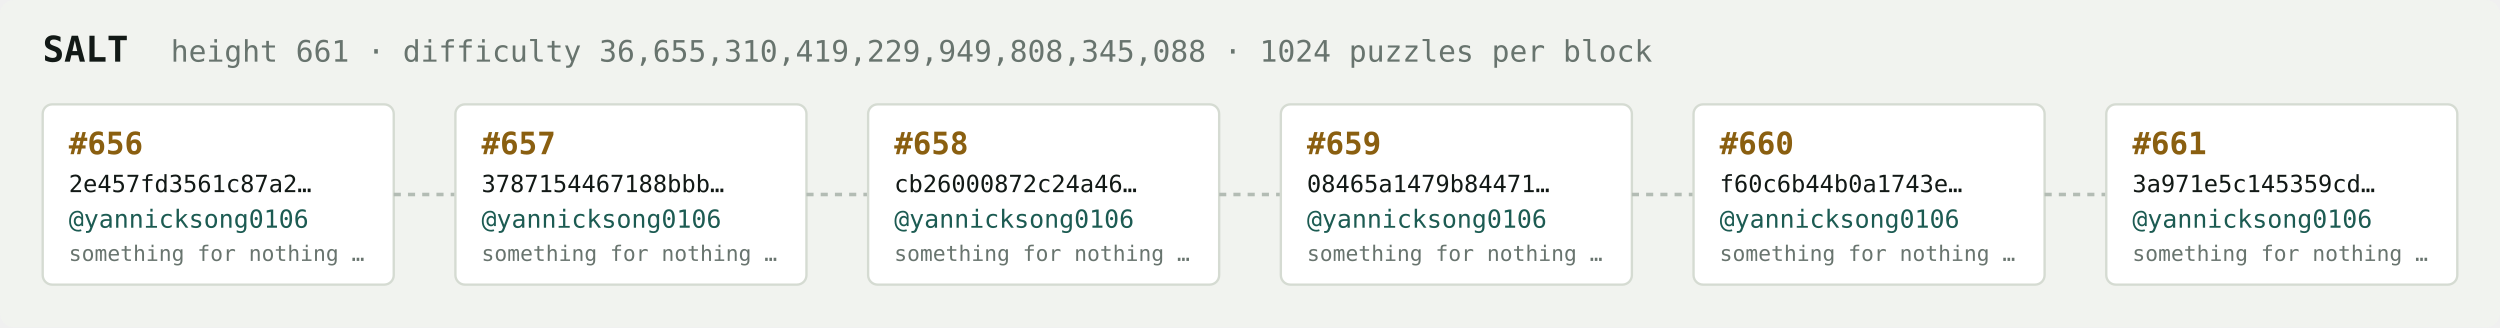
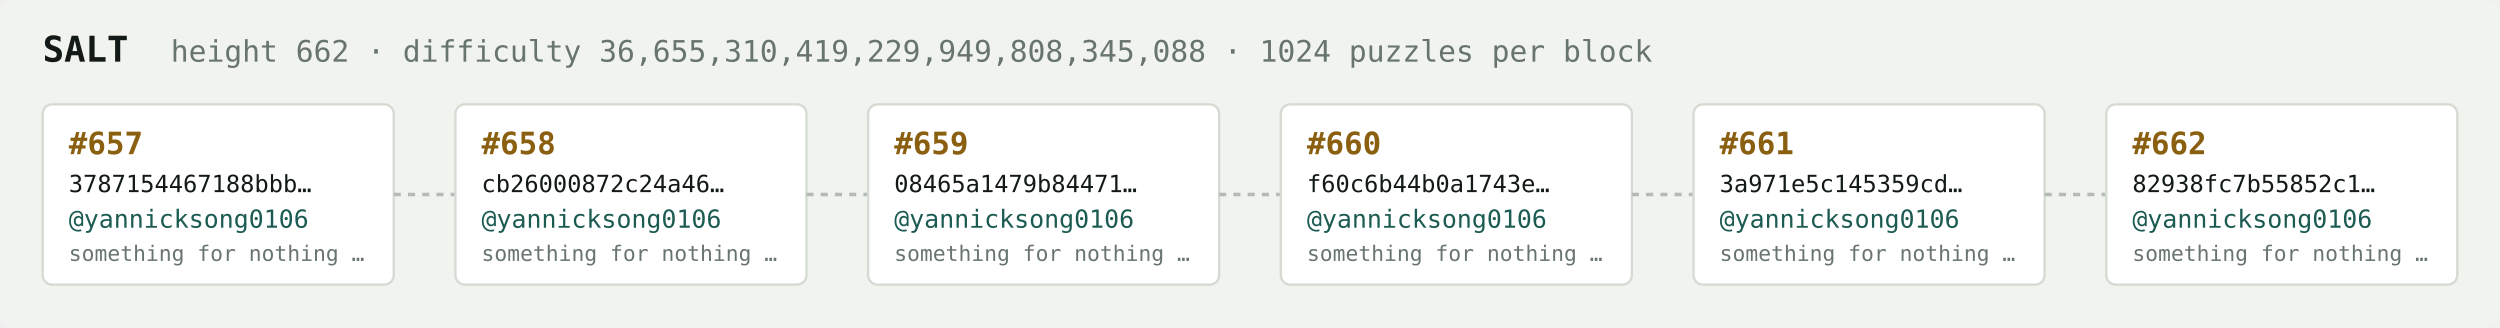
<svg xmlns="http://www.w3.org/2000/svg" width="1054" height="138" viewBox="0 0 1054 138" font-family="ui-monospace,SFMono-Regular,Menlo,monospace">
  <rect fill="#f1f3ef" width="1054" height="138" rx="6" />
  <text x="18" y="26" fill="#121916" font-size="15" font-weight="700">SALT</text>
-   <text x="72" y="26" fill="#68746e" font-size="12.5">height 661 · difficulty 36,655,310,419,229,949,808,345,088 · 1024 puzzles per block</text>
+   <text x="72" y="26" fill="#68746e" font-size="12.5">height 662 · difficulty 36,655,310,419,229,949,808,345,088 · 1024 puzzles per block</text>
  <rect x="18" y="44" width="148" height="76" rx="4" fill="#ffffff" stroke="#d5dbd2" stroke-width="1" />
-   <text x="29" y="65" fill="#8a5f10" font-size="13" font-weight="700">#656</text>
-   <text x="29" y="81" fill="#121916" font-size="10">2e457fd3561c87a2…</text>
+   <text x="29" y="65" fill="#8a5f10" font-size="13" font-weight="700">#657</text>
+   <text x="29" y="81" fill="#121916" font-size="10">3787154467188bbb…</text>
  <text x="29" y="96" fill="#1c5b52" font-size="10.5">@yannicksong0106</text>
  <text x="29" y="110" fill="#68746e" font-size="9">something for nothing …</text>
  <line x1="166" y1="82.0" x2="192" y2="82.0" stroke="#b3bcb4" stroke-width="1.5" stroke-dasharray="3 3" />
  <rect x="192" y="44" width="148" height="76" rx="4" fill="#ffffff" stroke="#d5dbd2" stroke-width="1" />
-   <text x="203" y="65" fill="#8a5f10" font-size="13" font-weight="700">#657</text>
-   <text x="203" y="81" fill="#121916" font-size="10">3787154467188bbb…</text>
+   <text x="203" y="65" fill="#8a5f10" font-size="13" font-weight="700">#658</text>
+   <text x="203" y="81" fill="#121916" font-size="10">cb26000872c24a46…</text>
  <text x="203" y="96" fill="#1c5b52" font-size="10.5">@yannicksong0106</text>
  <text x="203" y="110" fill="#68746e" font-size="9">something for nothing …</text>
  <line x1="340" y1="82.0" x2="366" y2="82.0" stroke="#b3bcb4" stroke-width="1.5" stroke-dasharray="3 3" />
  <rect x="366" y="44" width="148" height="76" rx="4" fill="#ffffff" stroke="#d5dbd2" stroke-width="1" />
-   <text x="377" y="65" fill="#8a5f10" font-size="13" font-weight="700">#658</text>
-   <text x="377" y="81" fill="#121916" font-size="10">cb26000872c24a46…</text>
+   <text x="377" y="65" fill="#8a5f10" font-size="13" font-weight="700">#659</text>
+   <text x="377" y="81" fill="#121916" font-size="10">08465a1479b84471…</text>
  <text x="377" y="96" fill="#1c5b52" font-size="10.5">@yannicksong0106</text>
  <text x="377" y="110" fill="#68746e" font-size="9">something for nothing …</text>
  <line x1="514" y1="82.0" x2="540" y2="82.0" stroke="#b3bcb4" stroke-width="1.5" stroke-dasharray="3 3" />
  <rect x="540" y="44" width="148" height="76" rx="4" fill="#ffffff" stroke="#d5dbd2" stroke-width="1" />
-   <text x="551" y="65" fill="#8a5f10" font-size="13" font-weight="700">#659</text>
-   <text x="551" y="81" fill="#121916" font-size="10">08465a1479b84471…</text>
+   <text x="551" y="65" fill="#8a5f10" font-size="13" font-weight="700">#660</text>
+   <text x="551" y="81" fill="#121916" font-size="10">f60c6b44b0a1743e…</text>
  <text x="551" y="96" fill="#1c5b52" font-size="10.5">@yannicksong0106</text>
  <text x="551" y="110" fill="#68746e" font-size="9">something for nothing …</text>
  <line x1="688" y1="82.0" x2="714" y2="82.0" stroke="#b3bcb4" stroke-width="1.5" stroke-dasharray="3 3" />
  <rect x="714" y="44" width="148" height="76" rx="4" fill="#ffffff" stroke="#d5dbd2" stroke-width="1" />
-   <text x="725" y="65" fill="#8a5f10" font-size="13" font-weight="700">#660</text>
-   <text x="725" y="81" fill="#121916" font-size="10">f60c6b44b0a1743e…</text>
+   <text x="725" y="65" fill="#8a5f10" font-size="13" font-weight="700">#661</text>
+   <text x="725" y="81" fill="#121916" font-size="10">3a971e5c145359cd…</text>
  <text x="725" y="96" fill="#1c5b52" font-size="10.5">@yannicksong0106</text>
  <text x="725" y="110" fill="#68746e" font-size="9">something for nothing …</text>
  <line x1="862" y1="82.0" x2="888" y2="82.0" stroke="#b3bcb4" stroke-width="1.5" stroke-dasharray="3 3" />
  <rect x="888" y="44" width="148" height="76" rx="4" fill="#ffffff" stroke="#d5dbd2" stroke-width="1" />
-   <text x="899" y="65" fill="#8a5f10" font-size="13" font-weight="700">#661</text>
-   <text x="899" y="81" fill="#121916" font-size="10">3a971e5c145359cd…</text>
+   <text x="899" y="65" fill="#8a5f10" font-size="13" font-weight="700">#662</text>
+   <text x="899" y="81" fill="#121916" font-size="10">82938fc7b55852c1…</text>
  <text x="899" y="96" fill="#1c5b52" font-size="10.5">@yannicksong0106</text>
  <text x="899" y="110" fill="#68746e" font-size="9">something for nothing …</text>
</svg>
